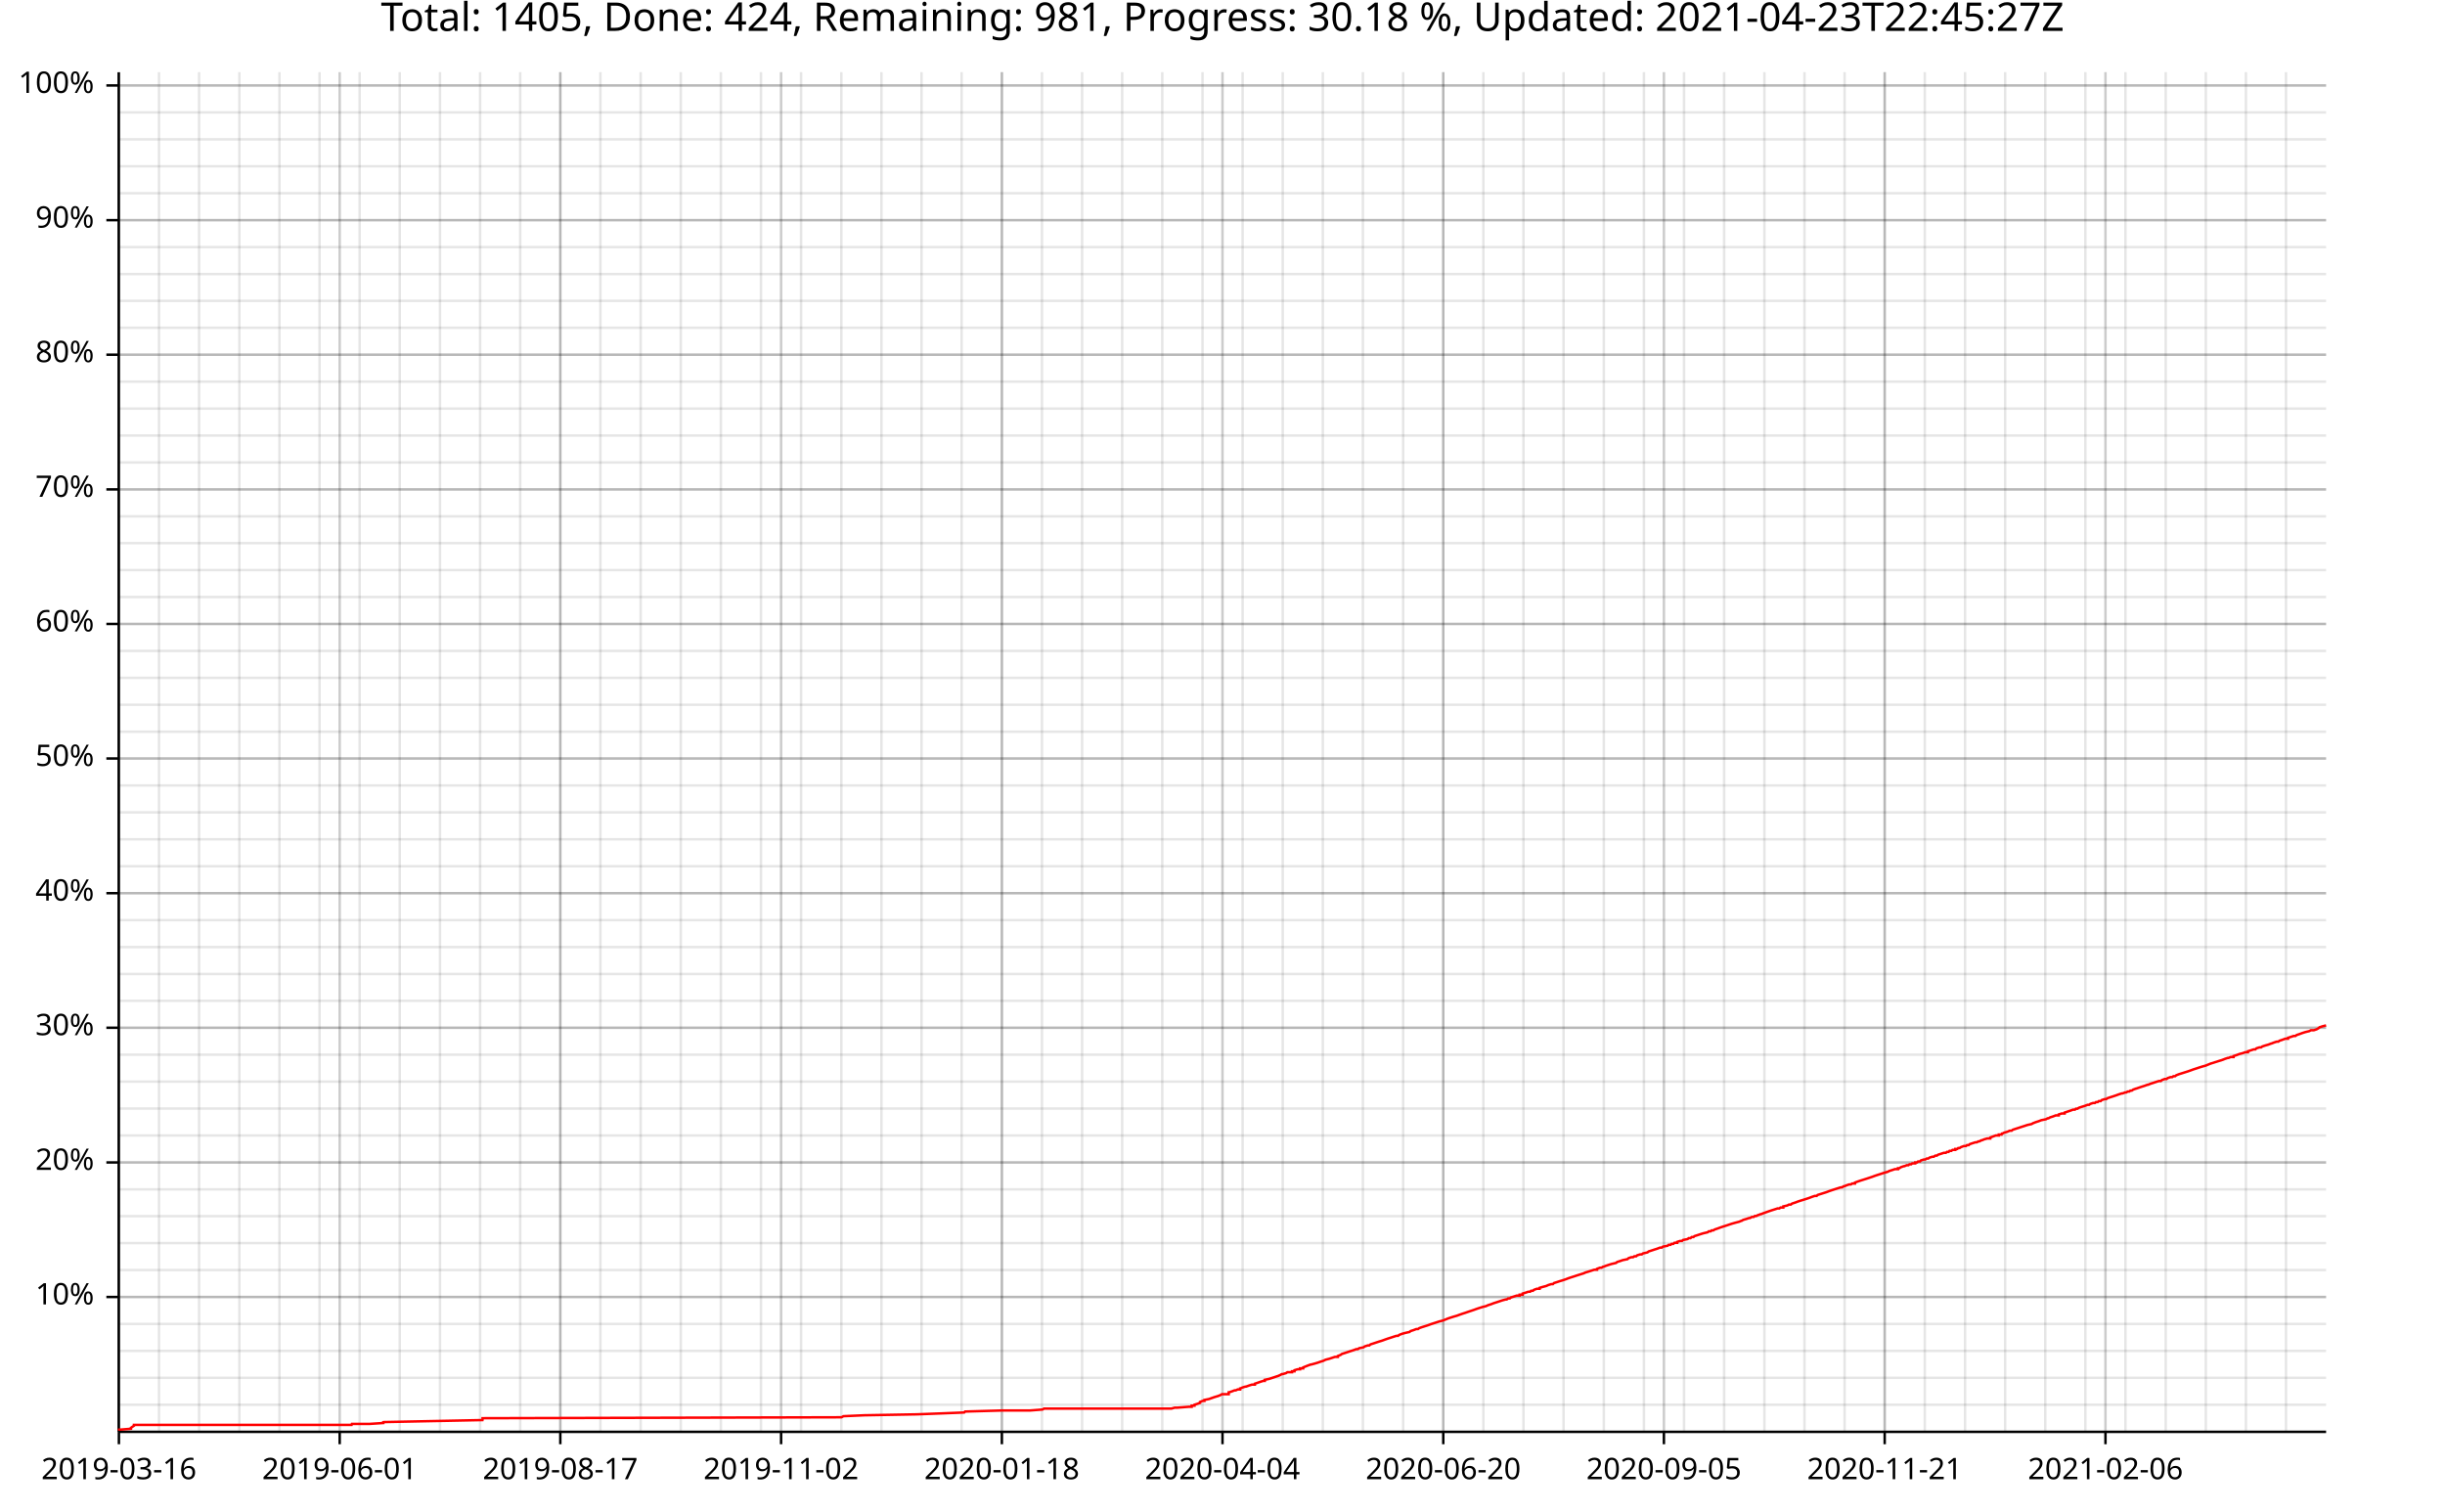
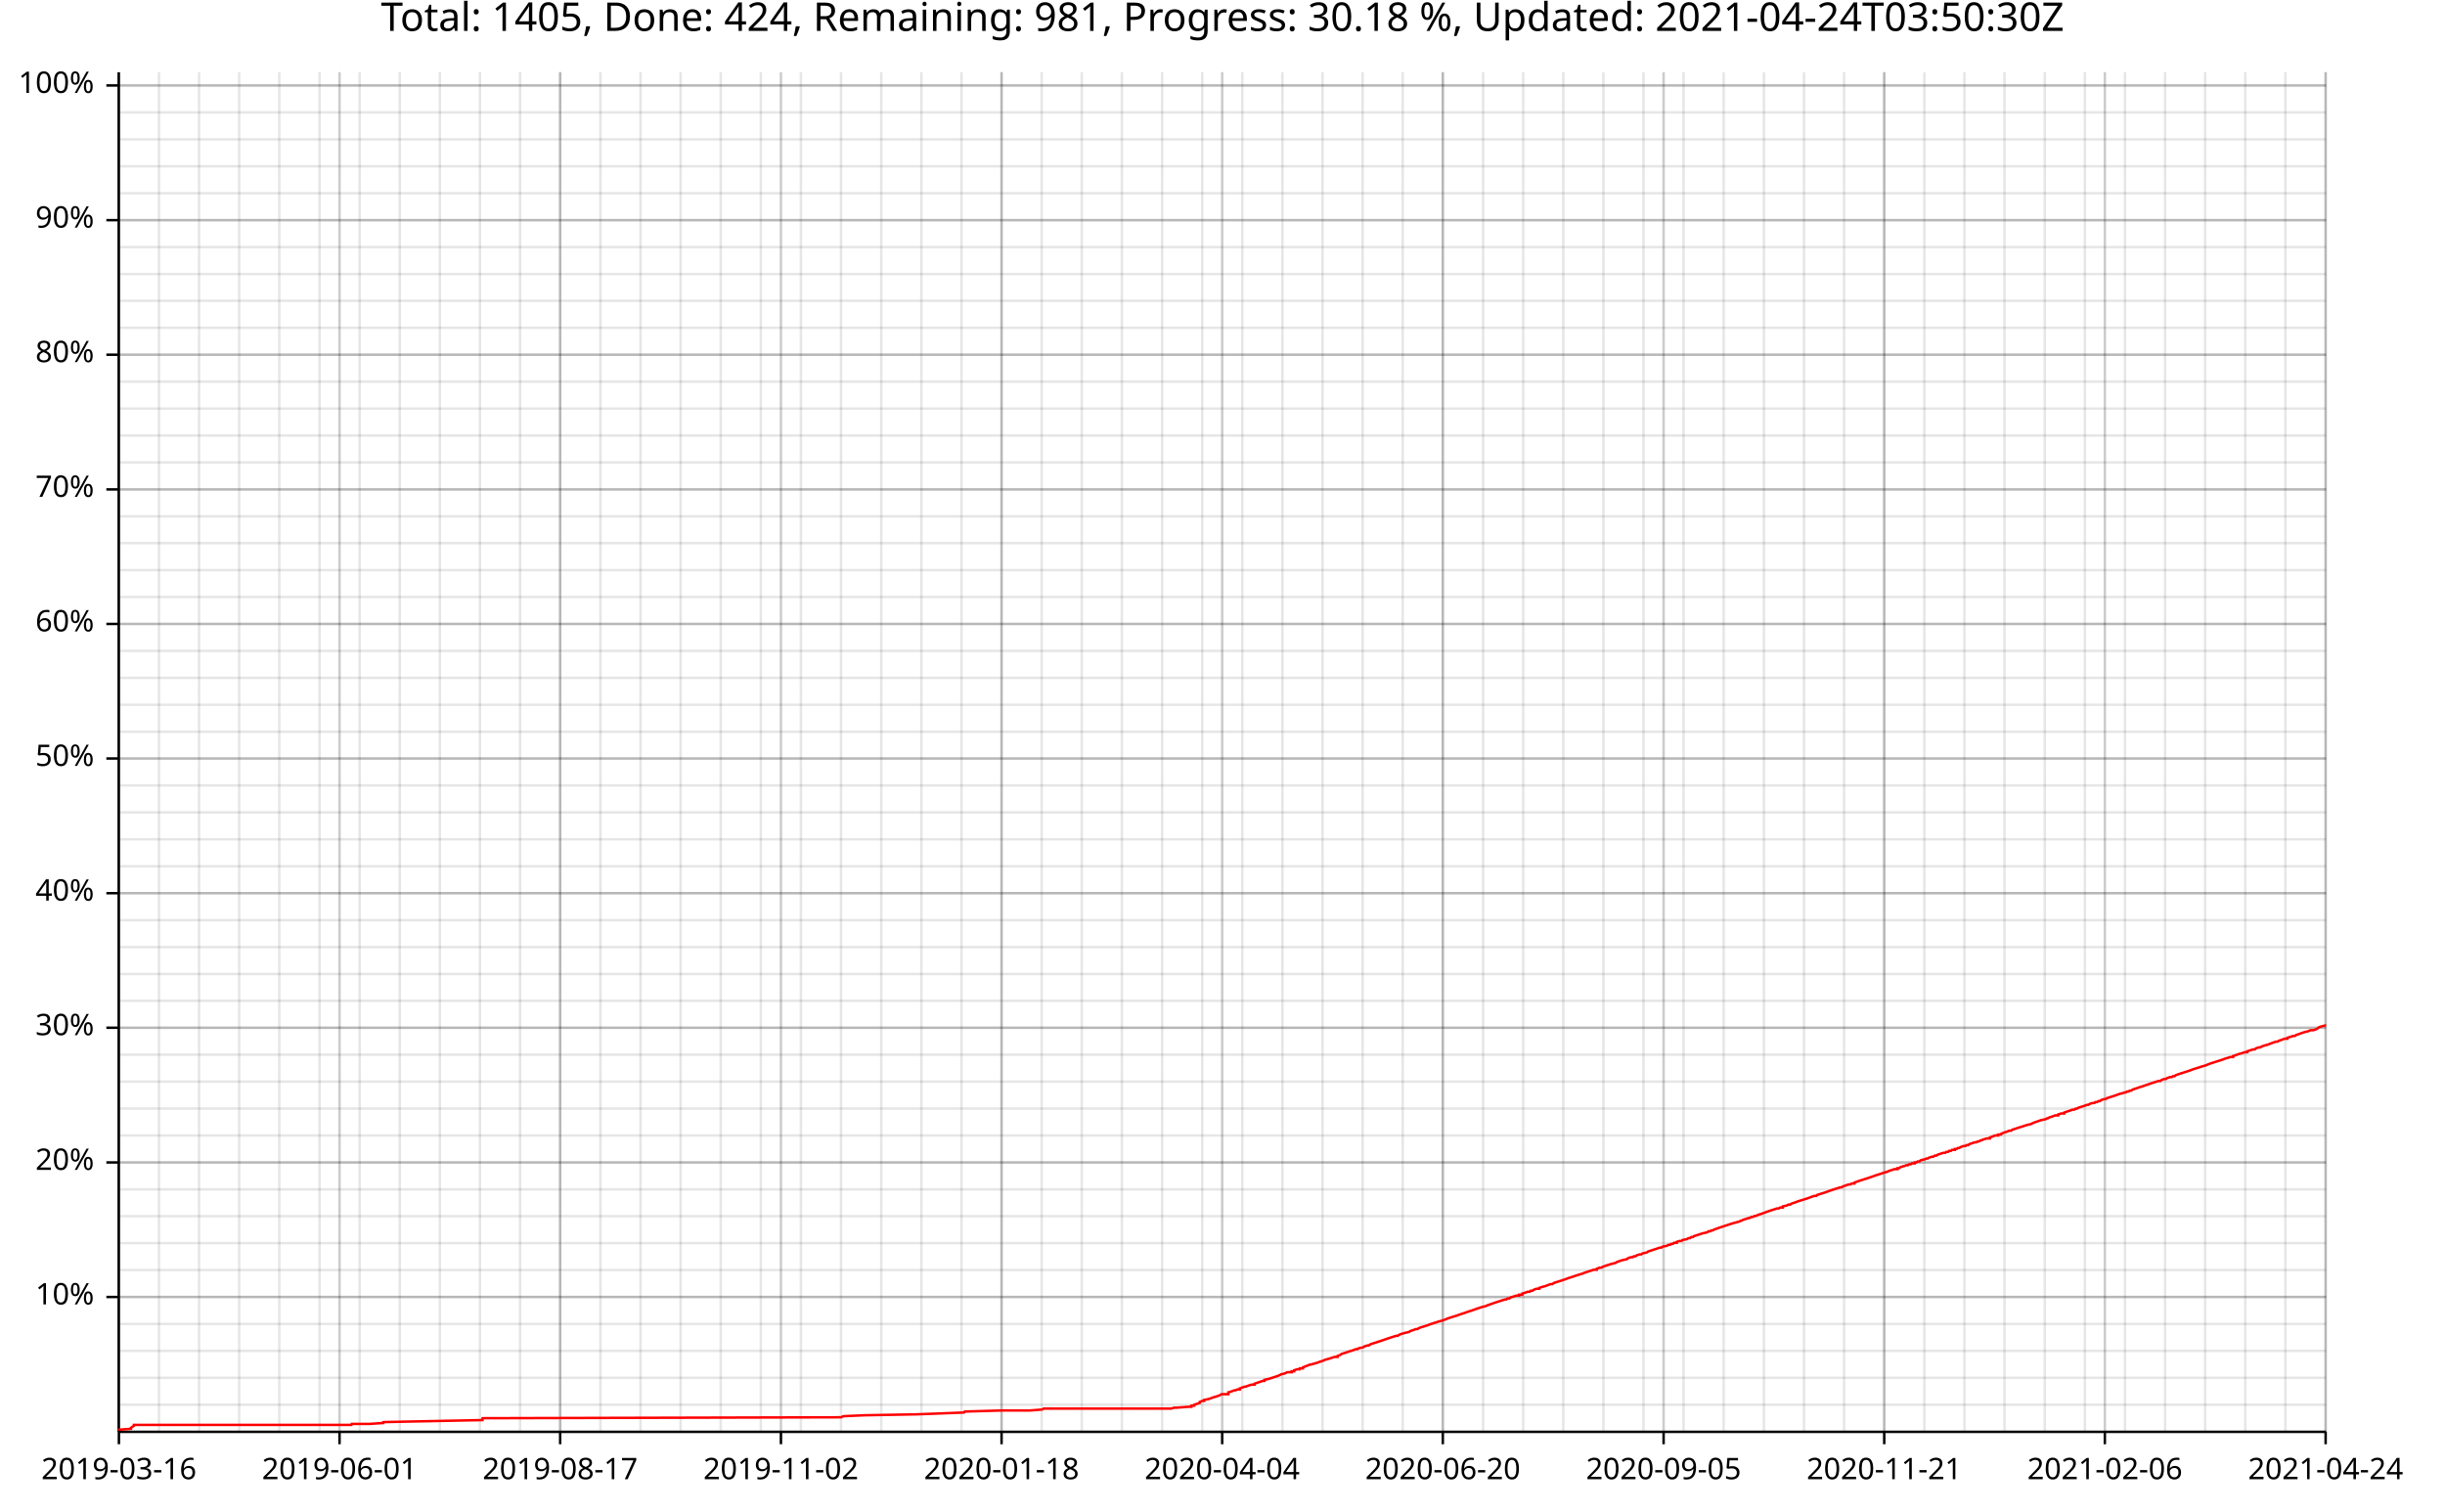
<svg xmlns="http://www.w3.org/2000/svg" width="987" height="610" viewBox="0 0 15792 9760">
  <text x="7896" y="5" dy="0.76em" text-anchor="middle" font-family="sans-serif" font-size="256" opacity="1" fill="#000000">
- Total: 1405, Done: 424, Remaining: 981, Progress: 30.18 %, Updated: 2021-04-23T22:45:27Z
+ Total: 1405, Done: 424, Remaining: 981, Progress: 30.18 %, Updated: 2021-04-24T03:50:30Z
</text>
  <line opacity="0.1" stroke="#000000" stroke-width="16" x1="768" y1="9247" x2="768" y2="466" />
  <line opacity="0.1" stroke="#000000" stroke-width="16" x1="1027" y1="9247" x2="1027" y2="466" />
  <line opacity="0.1" stroke="#000000" stroke-width="16" x1="1286" y1="9247" x2="1286" y2="466" />
-   <line opacity="0.1" stroke="#000000" stroke-width="16" x1="1546" y1="9247" x2="1546" y2="466" />
-   <line opacity="0.1" stroke="#000000" stroke-width="16" x1="1805" y1="9247" x2="1805" y2="466" />
+   <line opacity="0.1" stroke="#000000" stroke-width="16" x1="1545" y1="9247" x2="1545" y2="466" />
+   <line opacity="0.1" stroke="#000000" stroke-width="16" x1="1804" y1="9247" x2="1804" y2="466" />
  <line opacity="0.1" stroke="#000000" stroke-width="16" x1="2064" y1="9247" x2="2064" y2="466" />
  <line opacity="0.1" stroke="#000000" stroke-width="16" x1="2323" y1="9247" x2="2323" y2="466" />
  <line opacity="0.1" stroke="#000000" stroke-width="16" x1="2582" y1="9247" x2="2582" y2="466" />
-   <line opacity="0.1" stroke="#000000" stroke-width="16" x1="2842" y1="9247" x2="2842" y2="466" />
-   <line opacity="0.1" stroke="#000000" stroke-width="16" x1="3101" y1="9247" x2="3101" y2="466" />
-   <line opacity="0.1" stroke="#000000" stroke-width="16" x1="3360" y1="9247" x2="3360" y2="466" />
-   <line opacity="0.1" stroke="#000000" stroke-width="16" x1="3619" y1="9247" x2="3619" y2="466" />
+   <line opacity="0.1" stroke="#000000" stroke-width="16" x1="2841" y1="9247" x2="2841" y2="466" />
+   <line opacity="0.1" stroke="#000000" stroke-width="16" x1="3100" y1="9247" x2="3100" y2="466" />
+   <line opacity="0.1" stroke="#000000" stroke-width="16" x1="3359" y1="9247" x2="3359" y2="466" />
+   <line opacity="0.1" stroke="#000000" stroke-width="16" x1="3618" y1="9247" x2="3618" y2="466" />
  <line opacity="0.1" stroke="#000000" stroke-width="16" x1="3878" y1="9247" x2="3878" y2="466" />
-   <line opacity="0.1" stroke="#000000" stroke-width="16" x1="4138" y1="9247" x2="4138" y2="466" />
-   <line opacity="0.1" stroke="#000000" stroke-width="16" x1="4397" y1="9247" x2="4397" y2="466" />
-   <line opacity="0.1" stroke="#000000" stroke-width="16" x1="4656" y1="9247" x2="4656" y2="466" />
-   <line opacity="0.1" stroke="#000000" stroke-width="16" x1="4915" y1="9247" x2="4915" y2="466" />
-   <line opacity="0.1" stroke="#000000" stroke-width="16" x1="5174" y1="9247" x2="5174" y2="466" />
-   <line opacity="0.1" stroke="#000000" stroke-width="16" x1="5434" y1="9247" x2="5434" y2="466" />
-   <line opacity="0.1" stroke="#000000" stroke-width="16" x1="5693" y1="9247" x2="5693" y2="466" />
-   <line opacity="0.1" stroke="#000000" stroke-width="16" x1="5952" y1="9247" x2="5952" y2="466" />
-   <line opacity="0.1" stroke="#000000" stroke-width="16" x1="6211" y1="9247" x2="6211" y2="466" />
-   <line opacity="0.1" stroke="#000000" stroke-width="16" x1="6471" y1="9247" x2="6471" y2="466" />
-   <line opacity="0.1" stroke="#000000" stroke-width="16" x1="6730" y1="9247" x2="6730" y2="466" />
-   <line opacity="0.1" stroke="#000000" stroke-width="16" x1="6989" y1="9247" x2="6989" y2="466" />
-   <line opacity="0.1" stroke="#000000" stroke-width="16" x1="7248" y1="9247" x2="7248" y2="466" />
-   <line opacity="0.1" stroke="#000000" stroke-width="16" x1="7507" y1="9247" x2="7507" y2="466" />
-   <line opacity="0.1" stroke="#000000" stroke-width="16" x1="7767" y1="9247" x2="7767" y2="466" />
-   <line opacity="0.1" stroke="#000000" stroke-width="16" x1="8026" y1="9247" x2="8026" y2="466" />
-   <line opacity="0.1" stroke="#000000" stroke-width="16" x1="8285" y1="9247" x2="8285" y2="466" />
-   <line opacity="0.1" stroke="#000000" stroke-width="16" x1="8544" y1="9247" x2="8544" y2="466" />
-   <line opacity="0.1" stroke="#000000" stroke-width="16" x1="8803" y1="9247" x2="8803" y2="466" />
-   <line opacity="0.1" stroke="#000000" stroke-width="16" x1="9063" y1="9247" x2="9063" y2="466" />
-   <line opacity="0.1" stroke="#000000" stroke-width="16" x1="9322" y1="9247" x2="9322" y2="466" />
-   <line opacity="0.1" stroke="#000000" stroke-width="16" x1="9581" y1="9247" x2="9581" y2="466" />
-   <line opacity="0.1" stroke="#000000" stroke-width="16" x1="9840" y1="9247" x2="9840" y2="466" />
-   <line opacity="0.1" stroke="#000000" stroke-width="16" x1="10099" y1="9247" x2="10099" y2="466" />
-   <line opacity="0.1" stroke="#000000" stroke-width="16" x1="10359" y1="9247" x2="10359" y2="466" />
-   <line opacity="0.1" stroke="#000000" stroke-width="16" x1="10618" y1="9247" x2="10618" y2="466" />
-   <line opacity="0.1" stroke="#000000" stroke-width="16" x1="10877" y1="9247" x2="10877" y2="466" />
-   <line opacity="0.1" stroke="#000000" stroke-width="16" x1="11136" y1="9247" x2="11136" y2="466" />
-   <line opacity="0.1" stroke="#000000" stroke-width="16" x1="11396" y1="9247" x2="11396" y2="466" />
-   <line opacity="0.1" stroke="#000000" stroke-width="16" x1="11655" y1="9247" x2="11655" y2="466" />
-   <line opacity="0.1" stroke="#000000" stroke-width="16" x1="11914" y1="9247" x2="11914" y2="466" />
-   <line opacity="0.1" stroke="#000000" stroke-width="16" x1="12173" y1="9247" x2="12173" y2="466" />
-   <line opacity="0.1" stroke="#000000" stroke-width="16" x1="12432" y1="9247" x2="12432" y2="466" />
-   <line opacity="0.1" stroke="#000000" stroke-width="16" x1="12692" y1="9247" x2="12692" y2="466" />
-   <line opacity="0.1" stroke="#000000" stroke-width="16" x1="12951" y1="9247" x2="12951" y2="466" />
-   <line opacity="0.1" stroke="#000000" stroke-width="16" x1="13210" y1="9247" x2="13210" y2="466" />
-   <line opacity="0.1" stroke="#000000" stroke-width="16" x1="13469" y1="9247" x2="13469" y2="466" />
-   <line opacity="0.1" stroke="#000000" stroke-width="16" x1="13728" y1="9247" x2="13728" y2="466" />
-   <line opacity="0.1" stroke="#000000" stroke-width="16" x1="13988" y1="9247" x2="13988" y2="466" />
-   <line opacity="0.1" stroke="#000000" stroke-width="16" x1="14247" y1="9247" x2="14247" y2="466" />
-   <line opacity="0.1" stroke="#000000" stroke-width="16" x1="14506" y1="9247" x2="14506" y2="466" />
-   <line opacity="0.1" stroke="#000000" stroke-width="16" x1="14765" y1="9247" x2="14765" y2="466" />
+   <line opacity="0.1" stroke="#000000" stroke-width="16" x1="4137" y1="9247" x2="4137" y2="466" />
+   <line opacity="0.1" stroke="#000000" stroke-width="16" x1="4396" y1="9247" x2="4396" y2="466" />
+   <line opacity="0.1" stroke="#000000" stroke-width="16" x1="4655" y1="9247" x2="4655" y2="466" />
+   <line opacity="0.1" stroke="#000000" stroke-width="16" x1="4914" y1="9247" x2="4914" y2="466" />
+   <line opacity="0.1" stroke="#000000" stroke-width="16" x1="5173" y1="9247" x2="5173" y2="466" />
+   <line opacity="0.1" stroke="#000000" stroke-width="16" x1="5432" y1="9247" x2="5432" y2="466" />
+   <line opacity="0.1" stroke="#000000" stroke-width="16" x1="5692" y1="9247" x2="5692" y2="466" />
+   <line opacity="0.1" stroke="#000000" stroke-width="16" x1="5951" y1="9247" x2="5951" y2="466" />
+   <line opacity="0.1" stroke="#000000" stroke-width="16" x1="6210" y1="9247" x2="6210" y2="466" />
+   <line opacity="0.1" stroke="#000000" stroke-width="16" x1="6469" y1="9247" x2="6469" y2="466" />
+   <line opacity="0.1" stroke="#000000" stroke-width="16" x1="6728" y1="9247" x2="6728" y2="466" />
+   <line opacity="0.1" stroke="#000000" stroke-width="16" x1="6987" y1="9247" x2="6987" y2="466" />
+   <line opacity="0.1" stroke="#000000" stroke-width="16" x1="7246" y1="9247" x2="7246" y2="466" />
+   <line opacity="0.1" stroke="#000000" stroke-width="16" x1="7506" y1="9247" x2="7506" y2="466" />
+   <line opacity="0.1" stroke="#000000" stroke-width="16" x1="7765" y1="9247" x2="7765" y2="466" />
+   <line opacity="0.1" stroke="#000000" stroke-width="16" x1="8024" y1="9247" x2="8024" y2="466" />
+   <line opacity="0.1" stroke="#000000" stroke-width="16" x1="8283" y1="9247" x2="8283" y2="466" />
+   <line opacity="0.1" stroke="#000000" stroke-width="16" x1="8542" y1="9247" x2="8542" y2="466" />
+   <line opacity="0.1" stroke="#000000" stroke-width="16" x1="8801" y1="9247" x2="8801" y2="466" />
+   <line opacity="0.1" stroke="#000000" stroke-width="16" x1="9060" y1="9247" x2="9060" y2="466" />
+   <line opacity="0.1" stroke="#000000" stroke-width="16" x1="9319" y1="9247" x2="9319" y2="466" />
+   <line opacity="0.1" stroke="#000000" stroke-width="16" x1="9579" y1="9247" x2="9579" y2="466" />
+   <line opacity="0.1" stroke="#000000" stroke-width="16" x1="9838" y1="9247" x2="9838" y2="466" />
+   <line opacity="0.1" stroke="#000000" stroke-width="16" x1="10097" y1="9247" x2="10097" y2="466" />
+   <line opacity="0.1" stroke="#000000" stroke-width="16" x1="10356" y1="9247" x2="10356" y2="466" />
+   <line opacity="0.1" stroke="#000000" stroke-width="16" x1="10615" y1="9247" x2="10615" y2="466" />
+   <line opacity="0.1" stroke="#000000" stroke-width="16" x1="10874" y1="9247" x2="10874" y2="466" />
+   <line opacity="0.1" stroke="#000000" stroke-width="16" x1="11133" y1="9247" x2="11133" y2="466" />
+   <line opacity="0.1" stroke="#000000" stroke-width="16" x1="11393" y1="9247" x2="11393" y2="466" />
+   <line opacity="0.1" stroke="#000000" stroke-width="16" x1="11652" y1="9247" x2="11652" y2="466" />
+   <line opacity="0.1" stroke="#000000" stroke-width="16" x1="11911" y1="9247" x2="11911" y2="466" />
+   <line opacity="0.1" stroke="#000000" stroke-width="16" x1="12170" y1="9247" x2="12170" y2="466" />
+   <line opacity="0.1" stroke="#000000" stroke-width="16" x1="12429" y1="9247" x2="12429" y2="466" />
+   <line opacity="0.1" stroke="#000000" stroke-width="16" x1="12688" y1="9247" x2="12688" y2="466" />
+   <line opacity="0.1" stroke="#000000" stroke-width="16" x1="12947" y1="9247" x2="12947" y2="466" />
+   <line opacity="0.1" stroke="#000000" stroke-width="16" x1="13207" y1="9247" x2="13207" y2="466" />
+   <line opacity="0.1" stroke="#000000" stroke-width="16" x1="13466" y1="9247" x2="13466" y2="466" />
+   <line opacity="0.1" stroke="#000000" stroke-width="16" x1="13725" y1="9247" x2="13725" y2="466" />
+   <line opacity="0.1" stroke="#000000" stroke-width="16" x1="13984" y1="9247" x2="13984" y2="466" />
+   <line opacity="0.1" stroke="#000000" stroke-width="16" x1="14243" y1="9247" x2="14243" y2="466" />
+   <line opacity="0.1" stroke="#000000" stroke-width="16" x1="14502" y1="9247" x2="14502" y2="466" />
+   <line opacity="0.1" stroke="#000000" stroke-width="16" x1="14761" y1="9247" x2="14761" y2="466" />
+   <line opacity="0.1" stroke="#000000" stroke-width="16" x1="15021" y1="9247" x2="15021" y2="466" />
  <line opacity="0.1" stroke="#000000" stroke-width="16" x1="768" y1="9073" x2="15024" y2="9073" />
  <line opacity="0.1" stroke="#000000" stroke-width="16" x1="768" y1="8899" x2="15024" y2="8899" />
  <line opacity="0.1" stroke="#000000" stroke-width="16" x1="768" y1="8725" x2="15024" y2="8725" />
  <line opacity="0.1" stroke="#000000" stroke-width="16" x1="768" y1="8551" x2="15024" y2="8551" />
  <line opacity="0.1" stroke="#000000" stroke-width="16" x1="768" y1="8377" x2="15024" y2="8377" />
  <line opacity="0.1" stroke="#000000" stroke-width="16" x1="768" y1="8203" x2="15024" y2="8203" />
  <line opacity="0.1" stroke="#000000" stroke-width="16" x1="768" y1="8029" x2="15024" y2="8029" />
  <line opacity="0.1" stroke="#000000" stroke-width="16" x1="768" y1="7855" x2="15024" y2="7855" />
  <line opacity="0.1" stroke="#000000" stroke-width="16" x1="768" y1="7682" x2="15024" y2="7682" />
  <line opacity="0.1" stroke="#000000" stroke-width="16" x1="768" y1="7508" x2="15024" y2="7508" />
  <line opacity="0.1" stroke="#000000" stroke-width="16" x1="768" y1="7334" x2="15024" y2="7334" />
  <line opacity="0.1" stroke="#000000" stroke-width="16" x1="768" y1="7160" x2="15024" y2="7160" />
  <line opacity="0.1" stroke="#000000" stroke-width="16" x1="768" y1="6986" x2="15024" y2="6986" />
  <line opacity="0.1" stroke="#000000" stroke-width="16" x1="768" y1="6812" x2="15024" y2="6812" />
  <line opacity="0.1" stroke="#000000" stroke-width="16" x1="768" y1="6638" x2="15024" y2="6638" />
  <line opacity="0.1" stroke="#000000" stroke-width="16" x1="768" y1="6464" x2="15024" y2="6464" />
  <line opacity="0.1" stroke="#000000" stroke-width="16" x1="768" y1="6291" x2="15024" y2="6291" />
  <line opacity="0.1" stroke="#000000" stroke-width="16" x1="768" y1="6117" x2="15024" y2="6117" />
  <line opacity="0.1" stroke="#000000" stroke-width="16" x1="768" y1="5943" x2="15024" y2="5943" />
  <line opacity="0.1" stroke="#000000" stroke-width="16" x1="768" y1="5769" x2="15024" y2="5769" />
  <line opacity="0.1" stroke="#000000" stroke-width="16" x1="768" y1="5595" x2="15024" y2="5595" />
  <line opacity="0.1" stroke="#000000" stroke-width="16" x1="768" y1="5421" x2="15024" y2="5421" />
  <line opacity="0.1" stroke="#000000" stroke-width="16" x1="768" y1="5247" x2="15024" y2="5247" />
  <line opacity="0.1" stroke="#000000" stroke-width="16" x1="768" y1="5073" x2="15024" y2="5073" />
  <line opacity="0.1" stroke="#000000" stroke-width="16" x1="768" y1="4899" x2="15024" y2="4899" />
  <line opacity="0.1" stroke="#000000" stroke-width="16" x1="768" y1="4726" x2="15024" y2="4726" />
  <line opacity="0.1" stroke="#000000" stroke-width="16" x1="768" y1="4552" x2="15024" y2="4552" />
  <line opacity="0.1" stroke="#000000" stroke-width="16" x1="768" y1="4378" x2="15024" y2="4378" />
  <line opacity="0.1" stroke="#000000" stroke-width="16" x1="768" y1="4204" x2="15024" y2="4204" />
  <line opacity="0.1" stroke="#000000" stroke-width="16" x1="768" y1="4030" x2="15024" y2="4030" />
  <line opacity="0.1" stroke="#000000" stroke-width="16" x1="768" y1="3856" x2="15024" y2="3856" />
  <line opacity="0.1" stroke="#000000" stroke-width="16" x1="768" y1="3682" x2="15024" y2="3682" />
  <line opacity="0.1" stroke="#000000" stroke-width="16" x1="768" y1="3508" x2="15024" y2="3508" />
  <line opacity="0.1" stroke="#000000" stroke-width="16" x1="768" y1="3335" x2="15024" y2="3335" />
  <line opacity="0.1" stroke="#000000" stroke-width="16" x1="768" y1="3161" x2="15024" y2="3161" />
  <line opacity="0.1" stroke="#000000" stroke-width="16" x1="768" y1="2987" x2="15024" y2="2987" />
  <line opacity="0.1" stroke="#000000" stroke-width="16" x1="768" y1="2813" x2="15024" y2="2813" />
  <line opacity="0.1" stroke="#000000" stroke-width="16" x1="768" y1="2639" x2="15024" y2="2639" />
  <line opacity="0.1" stroke="#000000" stroke-width="16" x1="768" y1="2465" x2="15024" y2="2465" />
  <line opacity="0.1" stroke="#000000" stroke-width="16" x1="768" y1="2291" x2="15024" y2="2291" />
  <line opacity="0.1" stroke="#000000" stroke-width="16" x1="768" y1="2117" x2="15024" y2="2117" />
  <line opacity="0.1" stroke="#000000" stroke-width="16" x1="768" y1="1943" x2="15024" y2="1943" />
  <line opacity="0.1" stroke="#000000" stroke-width="16" x1="768" y1="1770" x2="15024" y2="1770" />
  <line opacity="0.1" stroke="#000000" stroke-width="16" x1="768" y1="1596" x2="15024" y2="1596" />
  <line opacity="0.1" stroke="#000000" stroke-width="16" x1="768" y1="1422" x2="15024" y2="1422" />
  <line opacity="0.1" stroke="#000000" stroke-width="16" x1="768" y1="1248" x2="15024" y2="1248" />
  <line opacity="0.1" stroke="#000000" stroke-width="16" x1="768" y1="1074" x2="15024" y2="1074" />
  <line opacity="0.1" stroke="#000000" stroke-width="16" x1="768" y1="900" x2="15024" y2="900" />
  <line opacity="0.1" stroke="#000000" stroke-width="16" x1="768" y1="726" x2="15024" y2="726" />
  <line opacity="0.1" stroke="#000000" stroke-width="16" x1="768" y1="552" x2="15024" y2="552" />
  <line opacity="0.2" stroke="#000000" stroke-width="16" x1="768" y1="9247" x2="768" y2="466" />
-   <line opacity="0.2" stroke="#000000" stroke-width="16" x1="2194" y1="9247" x2="2194" y2="466" />
-   <line opacity="0.2" stroke="#000000" stroke-width="16" x1="3619" y1="9247" x2="3619" y2="466" />
-   <line opacity="0.2" stroke="#000000" stroke-width="16" x1="5045" y1="9247" x2="5045" y2="466" />
-   <line opacity="0.2" stroke="#000000" stroke-width="16" x1="6471" y1="9247" x2="6471" y2="466" />
-   <line opacity="0.2" stroke="#000000" stroke-width="16" x1="7896" y1="9247" x2="7896" y2="466" />
-   <line opacity="0.2" stroke="#000000" stroke-width="16" x1="9322" y1="9247" x2="9322" y2="466" />
-   <line opacity="0.2" stroke="#000000" stroke-width="16" x1="10747" y1="9247" x2="10747" y2="466" />
-   <line opacity="0.2" stroke="#000000" stroke-width="16" x1="12173" y1="9247" x2="12173" y2="466" />
-   <line opacity="0.2" stroke="#000000" stroke-width="16" x1="13599" y1="9247" x2="13599" y2="466" />
+   <line opacity="0.2" stroke="#000000" stroke-width="16" x1="2193" y1="9247" x2="2193" y2="466" />
+   <line opacity="0.2" stroke="#000000" stroke-width="16" x1="3618" y1="9247" x2="3618" y2="466" />
+   <line opacity="0.2" stroke="#000000" stroke-width="16" x1="5044" y1="9247" x2="5044" y2="466" />
+   <line opacity="0.2" stroke="#000000" stroke-width="16" x1="6469" y1="9247" x2="6469" y2="466" />
+   <line opacity="0.2" stroke="#000000" stroke-width="16" x1="7894" y1="9247" x2="7894" y2="466" />
+   <line opacity="0.2" stroke="#000000" stroke-width="16" x1="9319" y1="9247" x2="9319" y2="466" />
+   <line opacity="0.2" stroke="#000000" stroke-width="16" x1="10745" y1="9247" x2="10745" y2="466" />
+   <line opacity="0.2" stroke="#000000" stroke-width="16" x1="12170" y1="9247" x2="12170" y2="466" />
+   <line opacity="0.2" stroke="#000000" stroke-width="16" x1="13595" y1="9247" x2="13595" y2="466" />
+   <line opacity="0.2" stroke="#000000" stroke-width="16" x1="15021" y1="9247" x2="15021" y2="466" />
  <line opacity="0.2" stroke="#000000" stroke-width="16" x1="768" y1="8377" x2="15024" y2="8377" />
  <line opacity="0.2" stroke="#000000" stroke-width="16" x1="768" y1="7508" x2="15024" y2="7508" />
  <line opacity="0.2" stroke="#000000" stroke-width="16" x1="768" y1="6638" x2="15024" y2="6638" />
  <line opacity="0.2" stroke="#000000" stroke-width="16" x1="768" y1="5769" x2="15024" y2="5769" />
  <line opacity="0.2" stroke="#000000" stroke-width="16" x1="768" y1="4899" x2="15024" y2="4899" />
  <line opacity="0.2" stroke="#000000" stroke-width="16" x1="768" y1="4030" x2="15024" y2="4030" />
  <line opacity="0.2" stroke="#000000" stroke-width="16" x1="768" y1="3161" x2="15024" y2="3161" />
  <line opacity="0.2" stroke="#000000" stroke-width="16" x1="768" y1="2291" x2="15024" y2="2291" />
  <line opacity="0.2" stroke="#000000" stroke-width="16" x1="768" y1="1422" x2="15024" y2="1422" />
  <line opacity="0.2" stroke="#000000" stroke-width="16" x1="768" y1="552" x2="15024" y2="552" />
  <polyline fill="none" opacity="1" stroke="#000000" stroke-width="16" points="767,467 767,9248 " />
  <text x="608" y="8377" dy="0.5ex" text-anchor="end" font-family="sans-serif" font-size="192" opacity="1" fill="#000000">
10%
</text>
  <polyline fill="none" opacity="1" stroke="#000000" stroke-width="16" points="687,8377 767,8377 " />
  <text x="608" y="7508" dy="0.5ex" text-anchor="end" font-family="sans-serif" font-size="192" opacity="1" fill="#000000">
20%
</text>
  <polyline fill="none" opacity="1" stroke="#000000" stroke-width="16" points="687,7508 767,7508 " />
  <text x="608" y="6638" dy="0.5ex" text-anchor="end" font-family="sans-serif" font-size="192" opacity="1" fill="#000000">
30%
</text>
  <polyline fill="none" opacity="1" stroke="#000000" stroke-width="16" points="687,6638 767,6638 " />
  <text x="608" y="5769" dy="0.5ex" text-anchor="end" font-family="sans-serif" font-size="192" opacity="1" fill="#000000">
40%
</text>
  <polyline fill="none" opacity="1" stroke="#000000" stroke-width="16" points="687,5769 767,5769 " />
  <text x="608" y="4899" dy="0.5ex" text-anchor="end" font-family="sans-serif" font-size="192" opacity="1" fill="#000000">
50%
</text>
  <polyline fill="none" opacity="1" stroke="#000000" stroke-width="16" points="687,4899 767,4899 " />
  <text x="608" y="4030" dy="0.5ex" text-anchor="end" font-family="sans-serif" font-size="192" opacity="1" fill="#000000">
60%
</text>
  <polyline fill="none" opacity="1" stroke="#000000" stroke-width="16" points="687,4030 767,4030 " />
  <text x="608" y="3161" dy="0.5ex" text-anchor="end" font-family="sans-serif" font-size="192" opacity="1" fill="#000000">
70%
</text>
  <polyline fill="none" opacity="1" stroke="#000000" stroke-width="16" points="687,3161 767,3161 " />
  <text x="608" y="2291" dy="0.5ex" text-anchor="end" font-family="sans-serif" font-size="192" opacity="1" fill="#000000">
80%
</text>
  <polyline fill="none" opacity="1" stroke="#000000" stroke-width="16" points="687,2291 767,2291 " />
  <text x="608" y="1422" dy="0.5ex" text-anchor="end" font-family="sans-serif" font-size="192" opacity="1" fill="#000000">
90%
</text>
  <polyline fill="none" opacity="1" stroke="#000000" stroke-width="16" points="687,1422 767,1422 " />
  <text x="608" y="552" dy="0.5ex" text-anchor="end" font-family="sans-serif" font-size="192" opacity="1" fill="#000000">
100%
</text>
  <polyline fill="none" opacity="1" stroke="#000000" stroke-width="16" points="687,552 767,552 " />
  <polyline fill="none" opacity="1" stroke="#000000" stroke-width="16" points="768,9248 15024,9248 " />
  <text x="768" y="9408" dy="0.76em" text-anchor="middle" font-family="sans-serif" font-size="192" opacity="1" fill="#000000">
2019-03-16
</text>
  <polyline fill="none" opacity="1" stroke="#000000" stroke-width="16" points="768,9248 768,9328 " />
-   <text x="2194" y="9408" dy="0.76em" text-anchor="middle" font-family="sans-serif" font-size="192" opacity="1" fill="#000000">
+   <text x="2193" y="9408" dy="0.76em" text-anchor="middle" font-family="sans-serif" font-size="192" opacity="1" fill="#000000">
2019-06-01
</text>
-   <polyline fill="none" opacity="1" stroke="#000000" stroke-width="16" points="2194,9248 2194,9328 " />
-   <text x="3619" y="9408" dy="0.76em" text-anchor="middle" font-family="sans-serif" font-size="192" opacity="1" fill="#000000">
+   <polyline fill="none" opacity="1" stroke="#000000" stroke-width="16" points="2193,9248 2193,9328 " />
+   <text x="3618" y="9408" dy="0.76em" text-anchor="middle" font-family="sans-serif" font-size="192" opacity="1" fill="#000000">
2019-08-17
</text>
-   <polyline fill="none" opacity="1" stroke="#000000" stroke-width="16" points="3619,9248 3619,9328 " />
-   <text x="5045" y="9408" dy="0.76em" text-anchor="middle" font-family="sans-serif" font-size="192" opacity="1" fill="#000000">
+   <polyline fill="none" opacity="1" stroke="#000000" stroke-width="16" points="3618,9248 3618,9328 " />
+   <text x="5044" y="9408" dy="0.76em" text-anchor="middle" font-family="sans-serif" font-size="192" opacity="1" fill="#000000">
2019-11-02
</text>
-   <polyline fill="none" opacity="1" stroke="#000000" stroke-width="16" points="5045,9248 5045,9328 " />
-   <text x="6471" y="9408" dy="0.76em" text-anchor="middle" font-family="sans-serif" font-size="192" opacity="1" fill="#000000">
+   <polyline fill="none" opacity="1" stroke="#000000" stroke-width="16" points="5044,9248 5044,9328 " />
+   <text x="6469" y="9408" dy="0.76em" text-anchor="middle" font-family="sans-serif" font-size="192" opacity="1" fill="#000000">
2020-01-18
</text>
-   <polyline fill="none" opacity="1" stroke="#000000" stroke-width="16" points="6471,9248 6471,9328 " />
-   <text x="7896" y="9408" dy="0.76em" text-anchor="middle" font-family="sans-serif" font-size="192" opacity="1" fill="#000000">
+   <polyline fill="none" opacity="1" stroke="#000000" stroke-width="16" points="6469,9248 6469,9328 " />
+   <text x="7894" y="9408" dy="0.76em" text-anchor="middle" font-family="sans-serif" font-size="192" opacity="1" fill="#000000">
2020-04-04
</text>
-   <polyline fill="none" opacity="1" stroke="#000000" stroke-width="16" points="7896,9248 7896,9328 " />
-   <text x="9322" y="9408" dy="0.76em" text-anchor="middle" font-family="sans-serif" font-size="192" opacity="1" fill="#000000">
+   <polyline fill="none" opacity="1" stroke="#000000" stroke-width="16" points="7894,9248 7894,9328 " />
+   <text x="9319" y="9408" dy="0.76em" text-anchor="middle" font-family="sans-serif" font-size="192" opacity="1" fill="#000000">
2020-06-20
</text>
-   <polyline fill="none" opacity="1" stroke="#000000" stroke-width="16" points="9322,9248 9322,9328 " />
-   <text x="10747" y="9408" dy="0.76em" text-anchor="middle" font-family="sans-serif" font-size="192" opacity="1" fill="#000000">
+   <polyline fill="none" opacity="1" stroke="#000000" stroke-width="16" points="9319,9248 9319,9328 " />
+   <text x="10745" y="9408" dy="0.76em" text-anchor="middle" font-family="sans-serif" font-size="192" opacity="1" fill="#000000">
2020-09-05
</text>
-   <polyline fill="none" opacity="1" stroke="#000000" stroke-width="16" points="10747,9248 10747,9328 " />
-   <text x="12173" y="9408" dy="0.76em" text-anchor="middle" font-family="sans-serif" font-size="192" opacity="1" fill="#000000">
+   <polyline fill="none" opacity="1" stroke="#000000" stroke-width="16" points="10745,9248 10745,9328 " />
+   <text x="12170" y="9408" dy="0.76em" text-anchor="middle" font-family="sans-serif" font-size="192" opacity="1" fill="#000000">
2020-11-21
</text>
-   <polyline fill="none" opacity="1" stroke="#000000" stroke-width="16" points="12173,9248 12173,9328 " />
-   <text x="13599" y="9408" dy="0.76em" text-anchor="middle" font-family="sans-serif" font-size="192" opacity="1" fill="#000000">
+   <polyline fill="none" opacity="1" stroke="#000000" stroke-width="16" points="12170,9248 12170,9328 " />
+   <text x="13595" y="9408" dy="0.76em" text-anchor="middle" font-family="sans-serif" font-size="192" opacity="1" fill="#000000">
2021-02-06
</text>
-   <polyline fill="none" opacity="1" stroke="#000000" stroke-width="16" points="13599,9248 13599,9328 " />
-   <polyline fill="none" opacity="1" stroke="#FF0000" stroke-width="16" points="768,9240 768,9240 768,9240 769,9234 773,9234 846,9228 846,9222 846,9216 846,9222 854,9216 865,9209 865,9203 2233,9203 2271,9203 2273,9197 2279,9197 2300,9197 2300,9197 2300,9197 2345,9197 2345,9197 2347,9197 2383,9197 2383,9197 2384,9197 2476,9191 2476,9191 2476,9185 2476,9178 2476,9185 3116,9172 3117,9166 3117,9160 3123,9160 3124,9160 5435,9154 5448,9147 5584,9141 5586,9141 5920,9135 5920,9135 6078,9129 6228,9123 6233,9117 6476,9110 6654,9110 6732,9104 6733,9104 6743,9098 7566,9098 7566,9098 7587,9092 7604,9092 7679,9086 7679,9086 7686,9086 7697,9086 7697,9079 7704,9079 7715,9079 7715,9073 7715,9073 7734,9067 7751,9061 7751,9055 7768,9048 7779,9048 7779,9042 7809,9036 7826,9030 7843,9024 7863,9018 7864,9018 7882,9011 7882,9011 7882,9011 7882,9011 7882,9011 7892,9005 7914,9005 7935,9005 7935,9005 7936,9005 7936,8999 7936,8993 7938,8993 7956,8987 7974,8980 7975,8980 7982,8980 7994,8974 8010,8974 8010,8968 8011,8968 8011,8968 8024,8962 8043,8956 8044,8956 8048,8956 8067,8949 8086,8943 8105,8943 8105,8937 8123,8931 8140,8925 8159,8919 8169,8919 8169,8912 8169,8912 8197,8906 8216,8900 8216,8900 8234,8894 8234,8894 8252,8888 8253,8888 8269,8881 8279,8875 8281,8875 8281,8875 8281,8875 8282,8875 8285,8875 8285,8875 8306,8869 8315,8863 8326,8863 8345,8863 8345,8857 8361,8857 8361,8857 8361,8850 8381,8844 8393,8844 8393,8844 8393,8844 8395,8844 8397,8844 8397,8838 8397,8838 8417,8838 8417,8832 8417,8832 8432,8826 8447,8820 8466,8813 8470,8813 8492,8807 8512,8801 8512,8801 8529,8795 8548,8789 8548,8789 8562,8782 8586,8776 8604,8770 8622,8764 8641,8764 8641,8764 8641,8758 8641,8758 8659,8751 8659,8751 8667,8745 8667,8745 8686,8739 8704,8733 8722,8727 8741,8721 8760,8714 8770,8714 8778,8708 8807,8702 8815,8696 8834,8690 8844,8690 8852,8683 8852,8683 8871,8677 8889,8671 8889,8671 8907,8665 8927,8659 8946,8652 8963,8646 8982,8640 9000,8634 9019,8628 9030,8628 9037,8622 9055,8615 9077,8609 9104,8603 9111,8597 9130,8591 9148,8584 9159,8584 9159,8584 9167,8578 9184,8572 9203,8566 9222,8560 9241,8553 9259,8547 9278,8541 9296,8535 9296,8535 9296,8535 9320,8529 9320,8529 9335,8523 9352,8516 9370,8510 9370,8510 9370,8510 9389,8504 9389,8504 9410,8498 9426,8492 9446,8485 9465,8479 9482,8473 9500,8467 9518,8461 9537,8454 9555,8448 9574,8442 9598,8436 9611,8430 9630,8424 9648,8417 9667,8411 9685,8405 9703,8399 9725,8393 9732,8393 9741,8386 9752,8386 9759,8380 9778,8374 9796,8368 9815,8368 9815,8362 9834,8362 9834,8355 9834,8355 9854,8349 9871,8343 9883,8343 9883,8343 9889,8337 9889,8337 9901,8337 9907,8331 9926,8324 9944,8324 9944,8318 9964,8312 9987,8306 10000,8300 10019,8294 10030,8294 10037,8287 10056,8281 10074,8275 10094,8269 10112,8263 10130,8256 10148,8250 10167,8244 10185,8238 10204,8232 10226,8225 10227,8225 10240,8219 10260,8213 10279,8207 10297,8201 10297,8201 10315,8201 10315,8195 10334,8188 10344,8188 10353,8182 10356,8182 10371,8176 10389,8170 10408,8164 10438,8157 10445,8151 10464,8145 10481,8139 10510,8133 10511,8133 10519,8126 10537,8120 10548,8120 10556,8114 10568,8114 10574,8108 10593,8102 10604,8102 10611,8096 10641,8089 10648,8083 10667,8077 10685,8071 10704,8065 10722,8058 10733,8058 10740,8052 10771,8046 10778,8040 10790,8040 10790,8040 10796,8034 10807,8034 10808,8034 10808,8034 10815,8027 10825,8027 10825,8027 10825,8027 10833,8027 10833,8021 10852,8015 10852,8015 10864,8015 10870,8009 10900,8003 10907,7997 10919,7997 10926,7990 10938,7990 10938,7990 10944,7984 10963,7978 10981,7972 11000,7966 11030,7959 11037,7953 11037,7953 11049,7953 11055,7947 11066,7947 11075,7941 11093,7935 11112,7928 11130,7922 11149,7916 11167,7910 11185,7904 11206,7898 11233,7891 11247,7885 11249,7885 11259,7879 11259,7879 11280,7873 11297,7867 11298,7867 11303,7867 11315,7860 11327,7860 11334,7854 11334,7854 11335,7854 11344,7854 11344,7854 11354,7848 11354,7848 11357,7848 11371,7842 11375,7842 11375,7842 11389,7836 11390,7836 11390,7836 11409,7829 11426,7823 11444,7817 11463,7811 11463,7811 11481,7805 11493,7805 11500,7799 11518,7799 11518,7792 11544,7786 11555,7780 11567,7780 11574,7774 11592,7768 11593,7768 11611,7761 11629,7755 11649,7749 11668,7743 11686,7737 11704,7730 11722,7724 11734,7724 11740,7718 11759,7712 11778,7706 11797,7700 11815,7693 11833,7687 11851,7681 11870,7675 11889,7669 11897,7669 11908,7662 11912,7662 11926,7656 11944,7650 11955,7650 11963,7644 11981,7644 11981,7638 12000,7631 12018,7625 12037,7619 12056,7613 12074,7607 12092,7601 12111,7594 12129,7588 12148,7582 12166,7576 12167,7576 12186,7570 12189,7570 12189,7570 12203,7563 12222,7557 12240,7551 12259,7551 12259,7545 12269,7545 12277,7539 12277,7539 12297,7532 12301,7532 12301,7532 12315,7526 12324,7526 12326,7526 12333,7520 12333,7520 12333,7520 12344,7520 12344,7520 12351,7514 12370,7514 12370,7508 12382,7508 12388,7502 12401,7502 12407,7495 12426,7489 12429,7489 12429,7489 12429,7489 12429,7489 12429,7489 12435,7489 12444,7483 12447,7483 12454,7483 12462,7477 12481,7471 12481,7471 12490,7471 12500,7464 12510,7464 12510,7464 12518,7458 12537,7452 12555,7446 12567,7446 12568,7446 12575,7440 12577,7440 12586,7440 12586,7440 12592,7433 12603,7433 12604,7433 12611,7427 12611,7427 12621,7427 12621,7427 12621,7427 12621,7427 12621,7427 12629,7427 12629,7421 12629,7421 12638,7421 12641,7421 12641,7421 12642,7421 12648,7415 12648,7415 12657,7415 12666,7409 12666,7409 12685,7402 12686,7402 12691,7402 12696,7402 12696,7402 12696,7402 12696,7402 12697,7402 12697,7402 12697,7402 12697,7402 12697,7402 12697,7402 12698,7402 12698,7402 12698,7402 12705,7396 12706,7396 12707,7396 12711,7396 12711,7396 12711,7396 12711,7396 12711,7396 12712,7396 12712,7396 12716,7396 12722,7390 12740,7384 12759,7378 12768,7378 12778,7372 12785,7372 12797,7365 12797,7365 12798,7365 12798,7365 12798,7365 12798,7365 12799,7365 12801,7365 12815,7359 12836,7353 12836,7353 12854,7353 12855,7353 12855,7347 12855,7347 12871,7341 12890,7334 12910,7334 12910,7334 12910,7328 12928,7328 12930,7322 12933,7322 12944,7316 12965,7310 12981,7303 12992,7303 12993,7303 12993,7303 12993,7303 13000,7297 13018,7291 13037,7285 13055,7279 13074,7273 13095,7266 13122,7260 13132,7254 13132,7254 13133,7254 13148,7248 13167,7242 13185,7235 13215,7229 13225,7223 13227,7223 13231,7223 13241,7217 13241,7217 13260,7211 13278,7204 13297,7204 13297,7198 13316,7192 13335,7192 13335,7186 13353,7180 13371,7174 13390,7167 13390,7167 13390,7167 13401,7167 13402,7167 13408,7161 13417,7161 13418,7161 13427,7155 13445,7149 13465,7143 13483,7136 13492,7136 13492,7136 13492,7136 13493,7136 13493,7136 13493,7136 13501,7130 13519,7124 13530,7124 13531,7124 13538,7118 13538,7118 13549,7118 13556,7112 13568,7112 13568,7112 13575,7105 13594,7099 13604,7099 13612,7093 13630,7087 13649,7081 13649,7081 13667,7075 13686,7068 13705,7062 13706,7062 13707,7062 13708,7062 13708,7062 13709,7062 13709,7062 13709,7062 13710,7062 13726,7056 13728,7056 13729,7056 13733,7056 13733,7056 13743,7050 13744,7050 13744,7050 13753,7050 13760,7044 13769,7044 13779,7037 13780,7037 13796,7031 13798,7031 13798,7031 13815,7025 13833,7019 13852,7013 13871,7006 13875,7006 13889,7000 13908,6994 13926,6988 13945,6982 13957,6982 13963,6976 13982,6969 13994,6969 13994,6969 14001,6963 14019,6957 14030,6957 14038,6951 14049,6951 14056,6945 14074,6938 14093,6932 14093,6932 14112,6926 14131,6920 14131,6920 14148,6914 14167,6907 14186,6901 14204,6895 14223,6889 14245,6883 14260,6877 14277,6870 14296,6864 14315,6858 14334,6852 14353,6846 14371,6839 14389,6833 14394,6833 14408,6827 14426,6827 14426,6821 14445,6815 14463,6808 14486,6802 14502,6796 14504,6796 14519,6796 14519,6790 14538,6784 14556,6778 14567,6778 14574,6771 14593,6765 14604,6765 14604,6765 14612,6759 14630,6753 14651,6747 14669,6740 14669,6740 14670,6740 14670,6740 14670,6740 14671,6740 14686,6734 14704,6728 14715,6728 14723,6722 14741,6716 14760,6709 14764,6709 14764,6709 14778,6709 14778,6703 14797,6697 14815,6691 14826,6691 14834,6685 14852,6679 14871,6672 14890,6666 14915,6660 14926,6654 14945,6654 14945,6654 14963,6648 14975,6641 14982,6635 15000,6629 15024,6623 " />
+   <polyline fill="none" opacity="1" stroke="#000000" stroke-width="16" points="13595,9248 13595,9328 " />
+   <text x="15021" y="9408" dy="0.76em" text-anchor="middle" font-family="sans-serif" font-size="192" opacity="1" fill="#000000">
+ 2021-04-24
+ </text>
+   <polyline fill="none" opacity="1" stroke="#000000" stroke-width="16" points="15021,9248 15021,9328 " />
+   <polyline fill="none" opacity="1" stroke="#FF0000" stroke-width="16" points="768,9240 768,9240 768,9240 769,9234 773,9234 846,9228 846,9222 846,9216 846,9222 854,9216 865,9209 865,9203 2233,9203 2270,9203 2272,9197 2279,9197 2299,9197 2300,9197 2300,9197 2344,9197 2344,9197 2346,9197 2383,9197 2383,9197 2383,9197 2475,9191 2476,9191 2476,9185 2476,9178 2476,9185 3116,9172 3116,9166 3117,9160 3122,9160 3123,9160 5433,9154 5447,9147 5583,9141 5585,9141 5918,9135 5918,9135 6077,9129 6227,9123 6231,9117 6474,9110 6653,9110 6731,9104 6731,9104 6741,9098 7564,9098 7564,9098 7585,9092 7602,9092 7677,9086 7677,9086 7684,9086 7695,9086 7695,9079 7702,9079 7713,9079 7713,9073 7713,9073 7732,9067 7749,9061 7749,9055 7766,9048 7777,9048 7777,9042 7807,9036 7824,9030 7841,9024 7862,9018 7862,9018 7880,9011 7880,9011 7880,9011 7880,9011 7880,9011 7890,9005 7912,9005 7933,9005 7934,9005 7934,9005 7934,8999 7934,8993 7936,8993 7954,8987 7972,8980 7973,8980 7980,8980 7992,8974 8008,8974 8008,8968 8009,8968 8009,8968 8022,8962 8041,8956 8042,8956 8046,8956 8065,8949 8084,8943 8103,8943 8103,8937 8121,8931 8138,8925 8157,8919 8167,8919 8167,8912 8167,8912 8195,8906 8213,8900 8214,8900 8232,8894 8232,8894 8250,8888 8251,8888 8267,8881 8277,8875 8279,8875 8279,8875 8279,8875 8280,8875 8283,8875 8283,8875 8303,8869 8313,8863 8324,8863 8343,8863 8343,8857 8359,8857 8359,8857 8359,8850 8379,8844 8391,8844 8391,8844 8391,8844 8393,8844 8394,8844 8395,8838 8395,8838 8415,8838 8415,8832 8415,8832 8430,8826 8445,8820 8463,8813 8468,8813 8490,8807 8510,8801 8510,8801 8526,8795 8545,8789 8545,8789 8560,8782 8583,8776 8602,8770 8620,8764 8639,8764 8639,8764 8639,8758 8639,8758 8657,8751 8657,8751 8665,8745 8665,8745 8684,8739 8702,8733 8720,8727 8739,8721 8758,8714 8768,8714 8776,8708 8805,8702 8813,8696 8832,8690 8842,8690 8850,8683 8850,8683 8868,8677 8887,8671 8887,8671 8905,8665 8924,8659 8944,8652 8961,8646 8979,8640 8998,8634 9016,8628 9028,8628 9035,8622 9053,8615 9074,8609 9101,8603 9109,8597 9127,8591 9146,8584 9157,8584 9157,8584 9164,8578 9181,8572 9201,8566 9220,8560 9238,8553 9257,8547 9276,8541 9294,8535 9294,8535 9294,8535 9317,8529 9317,8529 9333,8523 9350,8516 9368,8510 9368,8510 9368,8510 9387,8504 9387,8504 9407,8498 9423,8492 9444,8485 9463,8479 9479,8473 9498,8467 9516,8461 9535,8454 9553,8448 9571,8442 9596,8436 9609,8430 9627,8424 9646,8417 9664,8411 9683,8405 9701,8399 9722,8393 9729,8393 9738,8386 9750,8386 9757,8380 9776,8374 9794,8368 9812,8368 9812,8362 9832,8362 9832,8355 9832,8355 9852,8349 9868,8343 9881,8343 9881,8343 9886,8337 9886,8337 9898,8337 9905,8331 9923,8324 9942,8324 9942,8318 9961,8312 9984,8306 9998,8300 10016,8294 10027,8294 10035,8287 10053,8281 10072,8275 10091,8269 10109,8263 10127,8256 10146,8250 10164,8244 10182,8238 10201,8232 10224,8225 10224,8225 10238,8219 10257,8213 10276,8207 10294,8201 10295,8201 10313,8201 10313,8195 10331,8188 10342,8188 10351,8182 10354,8182 10368,8176 10387,8170 10406,8164 10435,8157 10443,8151 10461,8145 10479,8139 10507,8133 10508,8133 10516,8126 10534,8120 10546,8120 10553,8114 10565,8114 10571,8108 10590,8102 10601,8102 10608,8096 10638,8089 10645,8083 10664,8077 10682,8071 10701,8065 10720,8058 10731,8058 10738,8052 10768,8046 10775,8040 10787,8040 10787,8040 10793,8034 10805,8034 10805,8034 10805,8034 10812,8027 10823,8027 10823,8027 10823,8027 10830,8027 10830,8021 10849,8015 10849,8015 10861,8015 10867,8009 10897,8003 10905,7997 10916,7997 10923,7990 10935,7990 10935,7990 10941,7984 10960,7978 10978,7972 10997,7966 11028,7959 11034,7953 11034,7953 11046,7953 11053,7947 11063,7947 11072,7941 11090,7935 11109,7928 11128,7922 11146,7916 11164,7910 11183,7904 11203,7898 11230,7891 11244,7885 11246,7885 11257,7879 11257,7879 11277,7873 11294,7867 11295,7867 11300,7867 11312,7860 11324,7860 11331,7854 11331,7854 11332,7854 11341,7854 11341,7854 11351,7848 11351,7848 11354,7848 11368,7842 11372,7842 11372,7842 11387,7836 11387,7836 11388,7836 11406,7829 11423,7823 11441,7817 11460,7811 11460,7811 11478,7805 11490,7805 11497,7799 11515,7799 11515,7792 11541,7786 11552,7780 11564,7780 11571,7774 11589,7768 11590,7768 11608,7761 11626,7755 11646,7749 11665,7743 11683,7737 11701,7730 11719,7724 11731,7724 11737,7718 11756,7712 11775,7706 11794,7700 11812,7693 11830,7687 11848,7681 11867,7675 11886,7669 11894,7669 11905,7662 11908,7662 11923,7656 11941,7650 11952,7650 11960,7644 11978,7644 11978,7638 11997,7631 12015,7625 12034,7619 12053,7613 12071,7607 12089,7601 12108,7594 12126,7588 12145,7582 12163,7576 12163,7576 12182,7570 12186,7570 12186,7570 12200,7563 12219,7557 12237,7551 12256,7551 12256,7545 12266,7545 12274,7539 12274,7539 12294,7532 12298,7532 12298,7532 12312,7526 12321,7526 12323,7526 12330,7520 12330,7520 12330,7520 12341,7520 12341,7520 12348,7514 12367,7514 12367,7508 12378,7508 12385,7502 12398,7502 12404,7495 12423,7489 12426,7489 12426,7489 12426,7489 12426,7489 12426,7489 12431,7489 12441,7483 12443,7483 12451,7483 12459,7477 12478,7471 12478,7471 12487,7471 12496,7464 12506,7464 12507,7464 12515,7458 12533,7452 12552,7446 12564,7446 12564,7446 12571,7440 12573,7440 12583,7440 12583,7440 12589,7433 12600,7433 12601,7433 12607,7427 12607,7427 12618,7427 12618,7427 12618,7427 12618,7427 12618,7427 12626,7427 12626,7421 12626,7421 12635,7421 12638,7421 12638,7421 12638,7421 12645,7415 12645,7415 12654,7415 12663,7409 12663,7409 12682,7402 12682,7402 12688,7402 12692,7402 12693,7402 12693,7402 12693,7402 12694,7402 12694,7402 12694,7402 12694,7402 12694,7402 12694,7402 12694,7402 12695,7402 12695,7402 12701,7396 12703,7396 12703,7396 12708,7396 12708,7396 12708,7396 12708,7396 12708,7396 12708,7396 12708,7396 12713,7396 12719,7390 12737,7384 12755,7378 12765,7378 12775,7372 12782,7372 12794,7365 12794,7365 12794,7365 12795,7365 12795,7365 12795,7365 12796,7365 12798,7365 12812,7359 12833,7353 12833,7353 12851,7353 12852,7353 12852,7347 12852,7347 12868,7341 12886,7334 12906,7334 12906,7334 12906,7328 12925,7328 12927,7322 12929,7322 12941,7316 12961,7310 12977,7303 12989,7303 12989,7303 12989,7303 12990,7303 12996,7297 13015,7291 13033,7285 13052,7279 13071,7273 13092,7266 13119,7260 13129,7254 13129,7254 13130,7254 13145,7248 13163,7242 13182,7235 13212,7229 13222,7223 13224,7223 13227,7223 13237,7217 13238,7217 13256,7211 13275,7204 13294,7204 13294,7198 13312,7192 13332,7192 13332,7186 13349,7180 13368,7174 13386,7167 13387,7167 13387,7167 13398,7167 13398,7167 13405,7161 13414,7161 13414,7161 13423,7155 13442,7149 13461,7143 13480,7136 13489,7136 13489,7136 13489,7136 13489,7136 13489,7136 13489,7136 13497,7130 13516,7124 13527,7124 13528,7124 13534,7118 13535,7118 13546,7118 13553,7112 13564,7112 13564,7112 13571,7105 13590,7099 13601,7099 13608,7093 13627,7087 13645,7081 13646,7081 13664,7075 13683,7068 13702,7062 13703,7062 13703,7062 13705,7062 13705,7062 13705,7062 13705,7062 13705,7062 13707,7062 13722,7056 13725,7056 13725,7056 13730,7056 13730,7056 13739,7050 13740,7050 13741,7050 13749,7050 13756,7044 13766,7044 13775,7037 13776,7037 13793,7031 13794,7031 13795,7031 13811,7025 13830,7019 13849,7013 13867,7006 13871,7006 13885,7000 13904,6994 13923,6988 13941,6982 13953,6982 13960,6976 13978,6969 13990,6969 13990,6969 13997,6963 14015,6957 14027,6957 14034,6951 14046,6951 14052,6945 14071,6938 14089,6932 14090,6932 14108,6926 14127,6920 14127,6920 14145,6914 14163,6907 14182,6901 14201,6895 14219,6889 14241,6883 14256,6877 14274,6870 14292,6864 14311,6858 14330,6852 14349,6846 14368,6839 14386,6833 14390,6833 14404,6827 14423,6827 14423,6821 14441,6815 14460,6808 14482,6802 14498,6796 14500,6796 14515,6796 14515,6790 14534,6784 14552,6778 14564,6778 14571,6771 14589,6765 14600,6765 14600,6765 14608,6759 14626,6753 14648,6747 14665,6740 14665,6740 14666,6740 14666,6740 14667,6740 14667,6740 14682,6734 14700,6728 14711,6728 14719,6722 14737,6716 14756,6709 14760,6709 14760,6709 14774,6709 14774,6703 14793,6697 14811,6691 14822,6691 14830,6685 14848,6679 14867,6672 14886,6666 14911,6660 14922,6654 14941,6654 14941,6654 14959,6648 14971,6641 14978,6635 14996,6629 15020,6623 15024,6623 " />
</svg>
